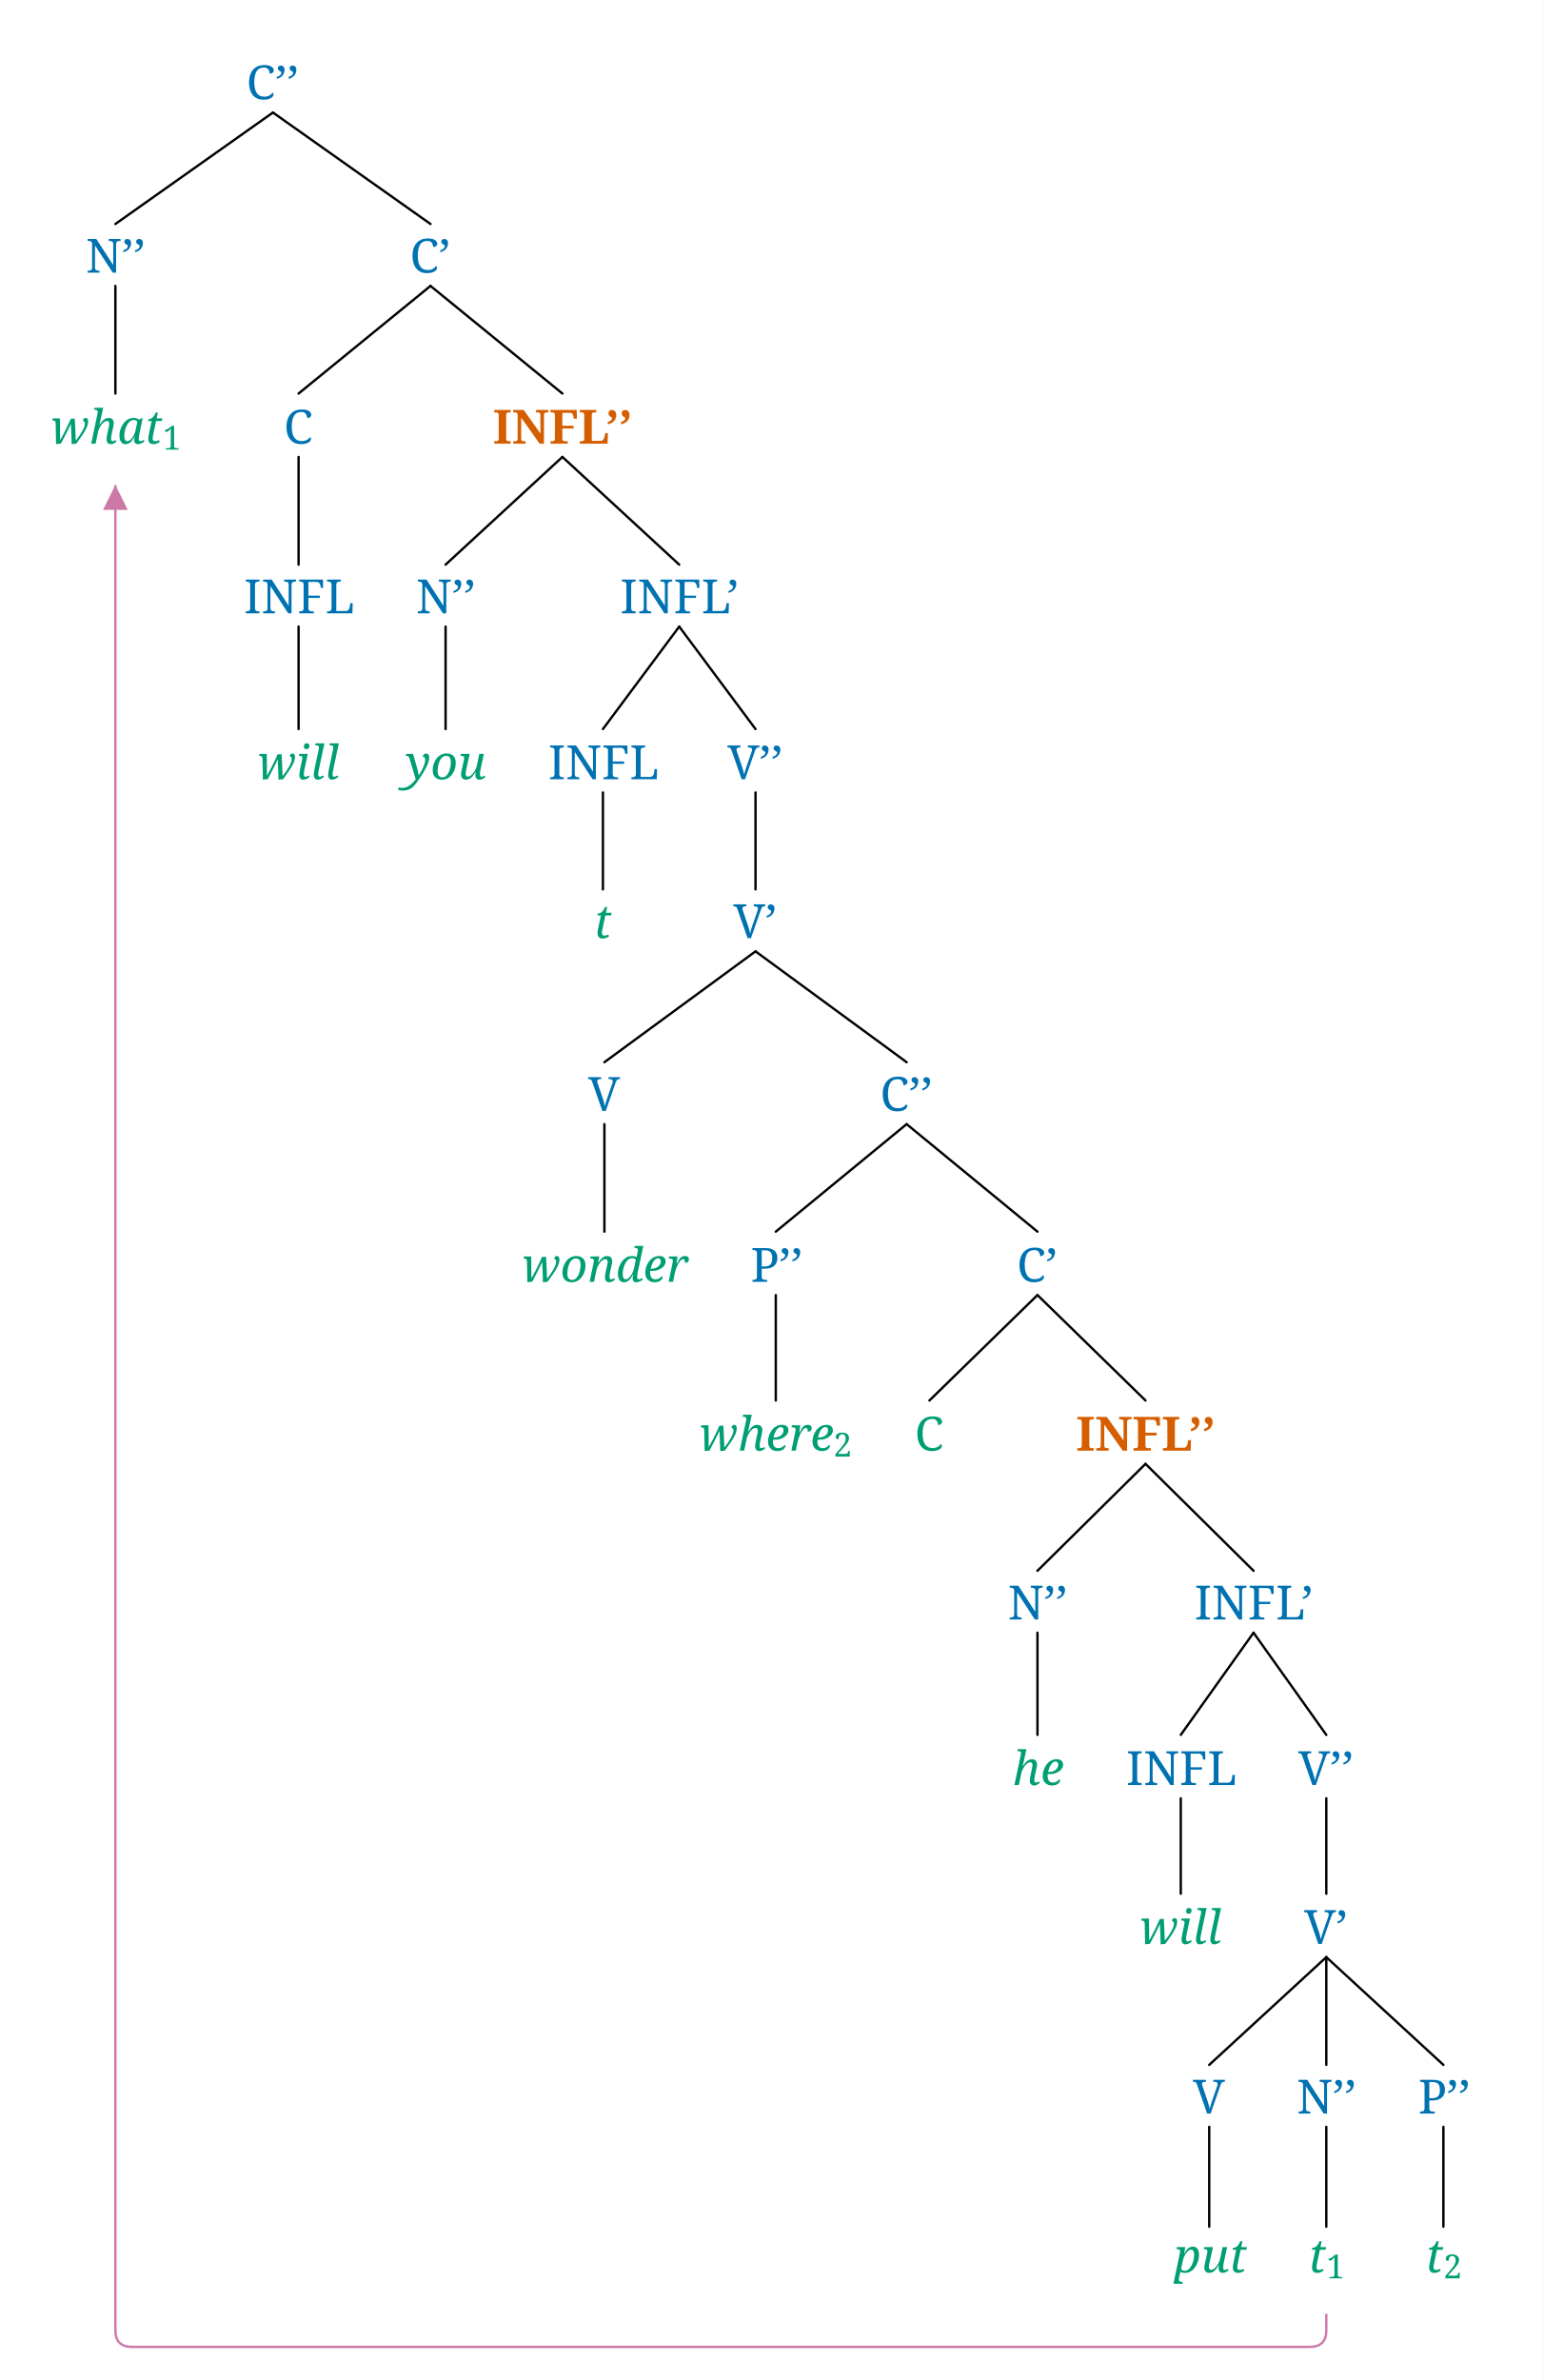
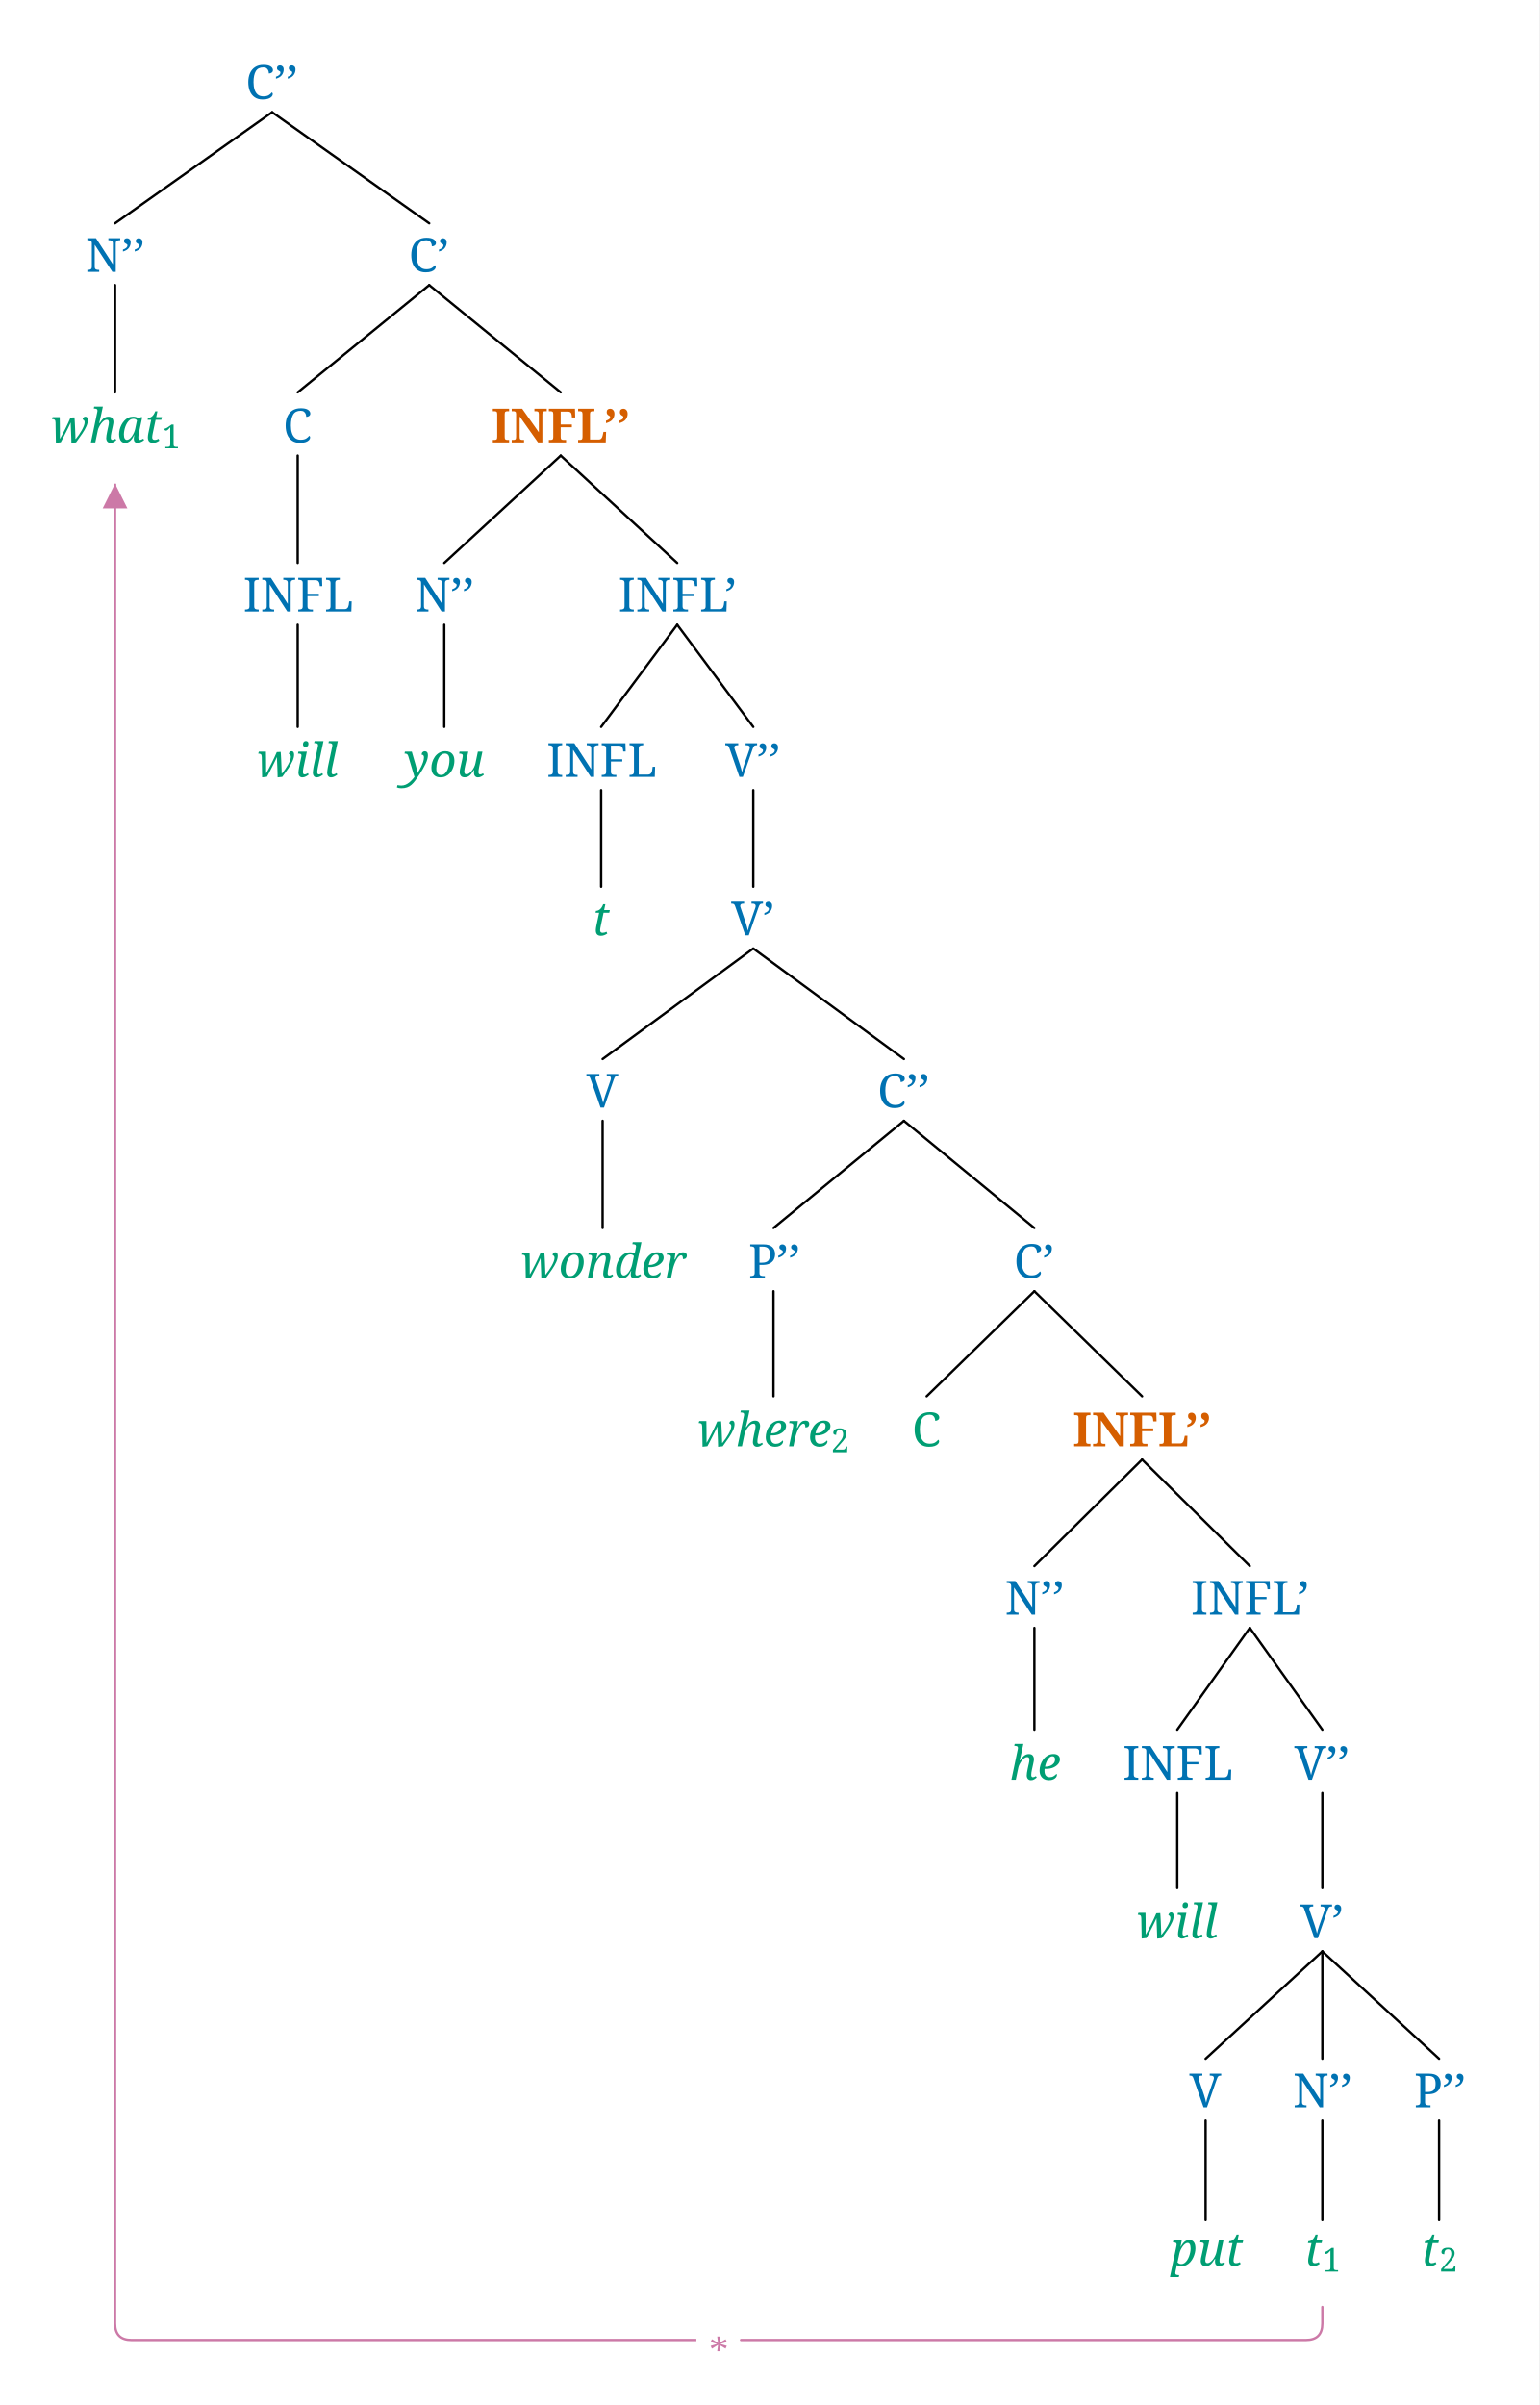
- <svg xmlns="http://www.w3.org/2000/svg" width="1044.875" height="1610.784" viewBox="-16.8, 0, 1044.875, 1610.784" version="1.1">
+ <svg xmlns="http://www.w3.org/2000/svg" width="1044.875" height="1632.544" viewBox="-16.8, 0, 1044.875, 1632.544" version="1.1">
  <defs>
    <marker id="arrow" markerUnits="userSpaceOnUse" viewBox="0 0 10 10" refX="10" refY="5" markerWidth="16.8" markerHeight="16.8" orient="auto">
      <path d="M 0 0 L 10 5 L 0 10" fill="#CC79A7" />
    </marker>
    <marker id="arrowStart" markerUnits="userSpaceOnUse" viewBox="0 0 10 10" refX="0" refY="5" markerWidth="16.8" markerHeight="16.8" orient="auto">
      <path d="M 10 0 L 0 5 L 10 10" fill="#CC79A7" />
    </marker>
    <marker id="arrowBackward" markerUnits="userSpaceOnUse" viewBox="0 0 10 10" refX="5" refY="5" markerWidth="16.8" markerHeight="16.8" orient="auto">
      <path d="M 0 0 L 10 5 L 0 10 z" fill="#CC79A7" />
    </marker>
    <marker id="arrowForward" markerUnits="userSpaceOnUse" viewBox="0 0 10 10" refX="5" refY="5" markerWidth="16.8" markerHeight="16.8" orient="auto">
      <path d="M 10 0 L 0 5 L 10 10 z" fill="#CC79A7" />
    </marker>
    <marker id="arrowBothways" markerUnits="userSpaceOnUse" viewBox="0 0 30 10" refX="15" refY="5" markerWidth="50.4" markerHeight="16.8" orient="auto">
      <path d="M 0 5 L 10 0 L 10 5 L 20 5 L 20 0 L 30 5 L 20 10 L 20 5 L 10 5 L 10 10 z" fill="#CC79A7" />
    </marker>
    <pattern id="hatchBlack" x="10" y="10" width="10.0" height="10.0" patternUnits="userSpaceOnUse" patternTransform="rotate(45)">
      <line x1="0" y="0" x2="0" y2="10.0" stroke="black" stroke-width="4.0" />
    </pattern>
    <pattern id="hatchForNode" x="10" y="10" width="10.0" height="10.0" patternUnits="userSpaceOnUse" patternTransform="rotate(45)">
      <line x1="0" y="0" x2="0" y2="10.0" stroke="#0072B2" stroke-width="4.0" />
    </pattern>
    <pattern id="hatchForLeaf" x="10" y="10" width="10.0" height="10.0" patternUnits="userSpaceOnUse" patternTransform="rotate(45)">
      <line x1="0" y="0" x2="0" y2="10.0" stroke="#009E73" stroke-width="4.0" />
    </pattern>
  </defs>
-   <rect x="-16.8" y="0" width="1044.875" height="1610.784" stroke="none" fill="white" />
+   <rect x="-16.8" y="0" width="1044.875" height="1632.544" stroke="none" fill="white" />
  <text white-space="pre" alignment-baseline="text-top" style="fill: #0072B2; stroke-width: 0; font-size: 32px;" x="149.943" y="67.2">
    <tspan x="149.943" y="67.2" style="" text-decoration="" font-family="'Noto Serif', 'Noto Serif JP', 'Noto Serif CJK JP', 'Noto Naskh Arabic', 'Noto Sans Arabic', 'Noto Serif Hebrew', 'Noto Serif Devanagari', 'Noto Serif Thai', 'Noto Serif Khmer', 'DejaVu Serif', 'Noto Sans Math', serif">C’’</tspan>
  </text>
  <text white-space="pre" alignment-baseline="text-top" style="fill: #0072B2; stroke-width: 0; font-size: 32px;" x="41.3" y="184.55">
    <tspan x="41.3" y="184.55" style="" text-decoration="" font-family="'Noto Serif', 'Noto Serif JP', 'Noto Serif CJK JP', 'Noto Naskh Arabic', 'Noto Sans Arabic', 'Noto Serif Hebrew', 'Noto Serif Devanagari', 'Noto Serif Thai', 'Noto Serif Khmer', 'DejaVu Serif', 'Noto Sans Math', serif">N’’</tspan>
  </text>
  <text white-space="pre" alignment-baseline="text-top" style="fill: #009E73; stroke-width: 0; font-size: 32px;" x="16.8" y="300.3">
    <tspan x="17.3" y="300.3" style="font-style: italic; " text-decoration="" font-family="'Noto Serif', 'Noto Serif JP', 'Noto Serif CJK JP', 'Noto Naskh Arabic', 'Noto Sans Arabic', 'Noto Serif Hebrew', 'Noto Serif Devanagari', 'Noto Serif Thai', 'Noto Serif Khmer', 'DejaVu Serif', 'Noto Sans Math', serif">what</tspan>
    <tspan x="93.3" y="304.3" style="font-size: 70%; " text-decoration="" font-family="'Noto Serif', 'Noto Serif JP', 'Noto Serif CJK JP', 'Noto Naskh Arabic', 'Noto Sans Arabic', 'Noto Serif Hebrew', 'Noto Serif Devanagari', 'Noto Serif Thai', 'Noto Serif Khmer', 'DejaVu Serif', 'Noto Sans Math', serif">1</tspan>
  </text>
  <text white-space="pre" alignment-baseline="text-top" style="fill: #0072B2; stroke-width: 0; font-size: 32px;" x="260.585" y="184.55">
    <tspan x="260.585" y="184.55" style="" text-decoration="" font-family="'Noto Serif', 'Noto Serif JP', 'Noto Serif CJK JP', 'Noto Naskh Arabic', 'Noto Sans Arabic', 'Noto Serif Hebrew', 'Noto Serif Devanagari', 'Noto Serif Thai', 'Noto Serif Khmer', 'DejaVu Serif', 'Noto Sans Math', serif">C’</tspan>
  </text>
  <text white-space="pre" alignment-baseline="text-top" style="fill: #0072B2; stroke-width: 0; font-size: 32px;" x="175.3" y="300.3">
    <tspan x="175.3" y="300.3" style="" text-decoration="" font-family="'Noto Serif', 'Noto Serif JP', 'Noto Serif CJK JP', 'Noto Naskh Arabic', 'Noto Sans Arabic', 'Noto Serif Hebrew', 'Noto Serif Devanagari', 'Noto Serif Thai', 'Noto Serif Khmer', 'DejaVu Serif', 'Noto Sans Math', serif">C</tspan>
  </text>
  <text white-space="pre" alignment-baseline="text-top" style="fill: #0072B2; stroke-width: 0; font-size: 32px;" x="147.8" y="415.108">
    <tspan x="148.3" y="415.108" style="" text-decoration="" font-family="'Noto Serif', 'Noto Serif JP', 'Noto Serif CJK JP', 'Noto Naskh Arabic', 'Noto Sans Arabic', 'Noto Serif Hebrew', 'Noto Serif Devanagari', 'Noto Serif Thai', 'Noto Serif Khmer', 'DejaVu Serif', 'Noto Sans Math', serif">INFL</tspan>
  </text>
  <text white-space="pre" alignment-baseline="text-top" style="fill: #009E73; stroke-width: 0; font-size: 32px;" x="157.3" y="527.388">
    <tspan x="157.3" y="527.388" style="font-style: italic; " text-decoration="" font-family="'Noto Serif', 'Noto Serif JP', 'Noto Serif CJK JP', 'Noto Naskh Arabic', 'Noto Sans Arabic', 'Noto Serif Hebrew', 'Noto Serif Devanagari', 'Noto Serif Thai', 'Noto Serif Khmer', 'DejaVu Serif', 'Noto Sans Math', serif">will</tspan>
  </text>
  <text white-space="pre" alignment-baseline="text-top" style="fill: #0072B2; stroke-width: 0; font-size: 32px;" x="316.87" y="300.3">
    <tspan x="316.87" y="300.3" style="font-weight: bold; fill: #D55E00; " text-decoration="" font-family="'Noto Serif', 'Noto Serif JP', 'Noto Serif CJK JP', 'Noto Naskh Arabic', 'Noto Sans Arabic', 'Noto Serif Hebrew', 'Noto Serif Devanagari', 'Noto Serif Thai', 'Noto Serif Khmer', 'DejaVu Serif', 'Noto Sans Math', serif">INFL’’</tspan>
  </text>
  <text white-space="pre" alignment-baseline="text-top" style="fill: #0072B2; stroke-width: 0; font-size: 32px;" x="264.8" y="415.108">
    <tspan x="264.8" y="415.108" style="" text-decoration="" font-family="'Noto Serif', 'Noto Serif JP', 'Noto Serif CJK JP', 'Noto Naskh Arabic', 'Noto Sans Arabic', 'Noto Serif Hebrew', 'Noto Serif Devanagari', 'Noto Serif Thai', 'Noto Serif Khmer', 'DejaVu Serif', 'Noto Sans Math', serif">N’’</tspan>
  </text>
  <text white-space="pre" alignment-baseline="text-top" style="fill: #009E73; stroke-width: 0; font-size: 32px;" x="257.8" y="527.388">
    <tspan x="257.8" y="527.388" style="font-style: italic; " text-decoration="" font-family="'Noto Serif', 'Noto Serif JP', 'Noto Serif CJK JP', 'Noto Naskh Arabic', 'Noto Sans Arabic', 'Noto Serif Hebrew', 'Noto Serif Devanagari', 'Noto Serif Thai', 'Noto Serif Khmer', 'DejaVu Serif', 'Noto Sans Math', serif">you</tspan>
  </text>
  <text white-space="pre" alignment-baseline="text-top" style="fill: #0072B2; stroke-width: 0; font-size: 32px;" x="402.941" y="415.108">
    <tspan x="402.941" y="415.108" style="" text-decoration="" font-family="'Noto Serif', 'Noto Serif JP', 'Noto Serif CJK JP', 'Noto Naskh Arabic', 'Noto Sans Arabic', 'Noto Serif Hebrew', 'Noto Serif Devanagari', 'Noto Serif Thai', 'Noto Serif Khmer', 'DejaVu Serif', 'Noto Sans Math', serif">INFL’</tspan>
  </text>
  <text white-space="pre" alignment-baseline="text-top" style="fill: #0072B2; stroke-width: 0; font-size: 32px;" x="353.8" y="527.388">
    <tspan x="354.3" y="527.388" style="" text-decoration="" font-family="'Noto Serif', 'Noto Serif JP', 'Noto Serif CJK JP', 'Noto Naskh Arabic', 'Noto Sans Arabic', 'Noto Serif Hebrew', 'Noto Serif Devanagari', 'Noto Serif Thai', 'Noto Serif Khmer', 'DejaVu Serif', 'Noto Sans Math', serif">INFL</tspan>
  </text>
  <text white-space="pre" alignment-baseline="text-top" style="fill: #009E73; stroke-width: 0; font-size: 32px;" x="385.3" y="634.908">
    <tspan x="385.3" y="634.908" style="font-style: italic; " text-decoration="" font-family="'Noto Serif', 'Noto Serif JP', 'Noto Serif CJK JP', 'Noto Naskh Arabic', 'Noto Sans Arabic', 'Noto Serif Hebrew', 'Noto Serif Devanagari', 'Noto Serif Thai', 'Noto Serif Khmer', 'DejaVu Serif', 'Noto Sans Math', serif">t</tspan>
  </text>
  <text white-space="pre" alignment-baseline="text-top" style="fill: #0072B2; stroke-width: 0; font-size: 32px;" x="475.581" y="527.388">
    <tspan x="475.581" y="527.388" style="" text-decoration="" font-family="'Noto Serif', 'Noto Serif JP', 'Noto Serif CJK JP', 'Noto Naskh Arabic', 'Noto Sans Arabic', 'Noto Serif Hebrew', 'Noto Serif Devanagari', 'Noto Serif Thai', 'Noto Serif Khmer', 'DejaVu Serif', 'Noto Sans Math', serif">V’’</tspan>
  </text>
  <text white-space="pre" alignment-baseline="text-top" style="fill: #0072B2; stroke-width: 0; font-size: 32px;" x="479.581" y="634.908">
    <tspan x="479.581" y="634.908" style="" text-decoration="" font-family="'Noto Serif', 'Noto Serif JP', 'Noto Serif CJK JP', 'Noto Naskh Arabic', 'Noto Sans Arabic', 'Noto Serif Hebrew', 'Noto Serif Devanagari', 'Noto Serif Thai', 'Noto Serif Khmer', 'DejaVu Serif', 'Noto Sans Math', serif">V’</tspan>
  </text>
  <text white-space="pre" alignment-baseline="text-top" style="fill: #0072B2; stroke-width: 0; font-size: 32px;" x="381.3" y="751.856">
    <tspan x="381.3" y="751.856" style="" text-decoration="" font-family="'Noto Serif', 'Noto Serif JP', 'Noto Serif CJK JP', 'Noto Naskh Arabic', 'Noto Sans Arabic', 'Noto Serif Hebrew', 'Noto Serif Devanagari', 'Noto Serif Thai', 'Noto Serif Khmer', 'DejaVu Serif', 'Noto Sans Math', serif">V</tspan>
  </text>
  <text white-space="pre" alignment-baseline="text-top" style="fill: #009E73; stroke-width: 0; font-size: 32px;" x="335.8" y="867.539">
    <tspan x="336.3" y="867.539" style="font-style: italic; " text-decoration="" font-family="'Noto Serif', 'Noto Serif JP', 'Noto Serif CJK JP', 'Noto Naskh Arabic', 'Noto Sans Arabic', 'Noto Serif Hebrew', 'Noto Serif Devanagari', 'Noto Serif Thai', 'Noto Serif Khmer', 'DejaVu Serif', 'Noto Sans Math', serif">wonder</tspan>
  </text>
  <text white-space="pre" alignment-baseline="text-top" style="fill: #0072B2; stroke-width: 0; font-size: 32px;" x="578.862" y="751.856">
    <tspan x="578.862" y="751.856" style="" text-decoration="" font-family="'Noto Serif', 'Noto Serif JP', 'Noto Serif CJK JP', 'Noto Naskh Arabic', 'Noto Sans Arabic', 'Noto Serif Hebrew', 'Noto Serif Devanagari', 'Noto Serif Thai', 'Noto Serif Khmer', 'DejaVu Serif', 'Noto Sans Math', serif">C’’</tspan>
  </text>
  <text white-space="pre" alignment-baseline="text-top" style="fill: #0072B2; stroke-width: 0; font-size: 32px;" x="490.8" y="867.539">
    <tspan x="491.3" y="867.539" style="" text-decoration="" font-family="'Noto Serif', 'Noto Serif JP', 'Noto Serif CJK JP', 'Noto Naskh Arabic', 'Noto Sans Arabic', 'Noto Serif Hebrew', 'Noto Serif Devanagari', 'Noto Serif Thai', 'Noto Serif Khmer', 'DejaVu Serif', 'Noto Sans Math', serif">P’’</tspan>
  </text>
  <text white-space="pre" alignment-baseline="text-top" style="fill: #009E73; stroke-width: 0; font-size: 32px;" x="456.3" y="981.799">
    <tspan x="456.3" y="981.799" style="font-style: italic; " text-decoration="" font-family="'Noto Serif', 'Noto Serif JP', 'Noto Serif CJK JP', 'Noto Naskh Arabic', 'Noto Sans Arabic', 'Noto Serif Hebrew', 'Noto Serif Devanagari', 'Noto Serif Thai', 'Noto Serif Khmer', 'DejaVu Serif', 'Noto Sans Math', serif">where</tspan>
    <tspan x="547.3" y="985.799" style="font-size: 70%; " text-decoration="" font-family="'Noto Serif', 'Noto Serif JP', 'Noto Serif CJK JP', 'Noto Naskh Arabic', 'Noto Sans Arabic', 'Noto Serif Hebrew', 'Noto Serif Devanagari', 'Noto Serif Thai', 'Noto Serif Khmer', 'DejaVu Serif', 'Noto Sans Math', serif">2</tspan>
  </text>
  <text white-space="pre" alignment-baseline="text-top" style="fill: #0072B2; stroke-width: 0; font-size: 32px;" x="671.425" y="867.539">
    <tspan x="671.425" y="867.539" style="" text-decoration="" font-family="'Noto Serif', 'Noto Serif JP', 'Noto Serif CJK JP', 'Noto Naskh Arabic', 'Noto Sans Arabic', 'Noto Serif Hebrew', 'Noto Serif Devanagari', 'Noto Serif Thai', 'Noto Serif Khmer', 'DejaVu Serif', 'Noto Sans Math', serif">C’</tspan>
  </text>
  <text white-space="pre" alignment-baseline="text-top" style="fill: #009E73; stroke-width: 0; font-size: 32px;" x="602.3" y="981.799">
    <tspan x="602.3" y="981.799" style="" text-decoration="" font-family="'Noto Serif', 'Noto Serif JP', 'Noto Serif CJK JP', 'Noto Naskh Arabic', 'Noto Sans Arabic', 'Noto Serif Hebrew', 'Noto Serif Devanagari', 'Noto Serif Thai', 'Noto Serif Khmer', 'DejaVu Serif', 'Noto Sans Math', serif">C</tspan>
  </text>
  <text white-space="pre" alignment-baseline="text-top" style="fill: #0072B2; stroke-width: 0; font-size: 32px;" x="711.55" y="981.799">
    <tspan x="711.55" y="981.799" style="font-weight: bold; fill: #D55E00; " text-decoration="" font-family="'Noto Serif', 'Noto Serif JP', 'Noto Serif CJK JP', 'Noto Naskh Arabic', 'Noto Sans Arabic', 'Noto Serif Hebrew', 'Noto Serif Devanagari', 'Noto Serif Thai', 'Noto Serif Khmer', 'DejaVu Serif', 'Noto Sans Math', serif">INFL’’</tspan>
  </text>
  <text white-space="pre" alignment-baseline="text-top" style="fill: #0072B2; stroke-width: 0; font-size: 32px;" x="665.425" y="1096.06">
    <tspan x="665.425" y="1096.06" style="" text-decoration="" font-family="'Noto Serif', 'Noto Serif JP', 'Noto Serif CJK JP', 'Noto Naskh Arabic', 'Noto Sans Arabic', 'Noto Serif Hebrew', 'Noto Serif Devanagari', 'Noto Serif Thai', 'Noto Serif Khmer', 'DejaVu Serif', 'Noto Sans Math', serif">N’’</tspan>
  </text>
  <text white-space="pre" alignment-baseline="text-top" style="fill: #009E73; stroke-width: 0; font-size: 32px;" x="667.925" y="1208.119">
    <tspan x="668.425" y="1208.119" style="font-style: italic; " text-decoration="" font-family="'Noto Serif', 'Noto Serif JP', 'Noto Serif CJK JP', 'Noto Naskh Arabic', 'Noto Sans Arabic', 'Noto Serif Hebrew', 'Noto Serif Devanagari', 'Noto Serif Thai', 'Noto Serif Khmer', 'DejaVu Serif', 'Noto Sans Math', serif">he</tspan>
  </text>
  <text white-space="pre" alignment-baseline="text-top" style="fill: #0072B2; stroke-width: 0; font-size: 32px;" x="791.675" y="1096.06">
    <tspan x="791.675" y="1096.06" style="" text-decoration="" font-family="'Noto Serif', 'Noto Serif JP', 'Noto Serif CJK JP', 'Noto Naskh Arabic', 'Noto Sans Arabic', 'Noto Serif Hebrew', 'Noto Serif Devanagari', 'Noto Serif Thai', 'Noto Serif Khmer', 'DejaVu Serif', 'Noto Sans Math', serif">INFL’</tspan>
  </text>
  <text white-space="pre" alignment-baseline="text-top" style="fill: #0072B2; stroke-width: 0; font-size: 32px;" x="744.925" y="1208.119">
    <tspan x="745.425" y="1208.119" style="" text-decoration="" font-family="'Noto Serif', 'Noto Serif JP', 'Noto Serif CJK JP', 'Noto Naskh Arabic', 'Noto Sans Arabic', 'Noto Serif Hebrew', 'Noto Serif Devanagari', 'Noto Serif Thai', 'Noto Serif Khmer', 'DejaVu Serif', 'Noto Sans Math', serif">INFL</tspan>
  </text>
  <text white-space="pre" alignment-baseline="text-top" style="fill: #009E73; stroke-width: 0; font-size: 32px;" x="754.425" y="1315.639">
    <tspan x="754.425" y="1315.639" style="font-style: italic; " text-decoration="" font-family="'Noto Serif', 'Noto Serif JP', 'Noto Serif CJK JP', 'Noto Naskh Arabic', 'Noto Sans Arabic', 'Noto Serif Hebrew', 'Noto Serif Devanagari', 'Noto Serif Thai', 'Noto Serif Khmer', 'DejaVu Serif', 'Noto Sans Math', serif">will</tspan>
  </text>
  <text white-space="pre" alignment-baseline="text-top" style="fill: #0072B2; stroke-width: 0; font-size: 32px;" x="861.925" y="1208.119">
    <tspan x="861.925" y="1208.119" style="" text-decoration="" font-family="'Noto Serif', 'Noto Serif JP', 'Noto Serif CJK JP', 'Noto Naskh Arabic', 'Noto Sans Arabic', 'Noto Serif Hebrew', 'Noto Serif Devanagari', 'Noto Serif Thai', 'Noto Serif Khmer', 'DejaVu Serif', 'Noto Sans Math', serif">V’’</tspan>
  </text>
  <text white-space="pre" alignment-baseline="text-top" style="fill: #0072B2; stroke-width: 0; font-size: 32px;" x="865.925" y="1315.639">
    <tspan x="865.925" y="1315.639" style="" text-decoration="" font-family="'Noto Serif', 'Noto Serif JP', 'Noto Serif CJK JP', 'Noto Naskh Arabic', 'Noto Sans Arabic', 'Noto Serif Hebrew', 'Noto Serif Devanagari', 'Noto Serif Thai', 'Noto Serif Khmer', 'DejaVu Serif', 'Noto Sans Math', serif">V’</tspan>
  </text>
  <text white-space="pre" alignment-baseline="text-top" style="fill: #0072B2; stroke-width: 0; font-size: 32px;" x="790.675" y="1430.464">
    <tspan x="790.675" y="1430.464" style="" text-decoration="" font-family="'Noto Serif', 'Noto Serif JP', 'Noto Serif CJK JP', 'Noto Naskh Arabic', 'Noto Sans Arabic', 'Noto Serif Hebrew', 'Noto Serif Devanagari', 'Noto Serif Thai', 'Noto Serif Khmer', 'DejaVu Serif', 'Noto Sans Math', serif">V</tspan>
  </text>
  <text white-space="pre" alignment-baseline="text-top" style="fill: #009E73; stroke-width: 0; font-size: 32px;" x="777.175" y="1537.984">
    <tspan x="777.675" y="1537.984" style="font-style: italic; " text-decoration="" font-family="'Noto Serif', 'Noto Serif JP', 'Noto Serif CJK JP', 'Noto Naskh Arabic', 'Noto Sans Arabic', 'Noto Serif Hebrew', 'Noto Serif Devanagari', 'Noto Serif Thai', 'Noto Serif Khmer', 'DejaVu Serif', 'Noto Sans Math', serif">put</tspan>
  </text>
  <text white-space="pre" alignment-baseline="text-top" style="fill: #0072B2; stroke-width: 0; font-size: 32px;" x="860.925" y="1430.464">
    <tspan x="860.925" y="1430.464" style="" text-decoration="" font-family="'Noto Serif', 'Noto Serif JP', 'Noto Serif CJK JP', 'Noto Naskh Arabic', 'Noto Sans Arabic', 'Noto Serif Hebrew', 'Noto Serif Devanagari', 'Noto Serif Thai', 'Noto Serif Khmer', 'DejaVu Serif', 'Noto Sans Math', serif">N’’</tspan>
  </text>
  <text white-space="pre" alignment-baseline="text-top" style="fill: #009E73; stroke-width: 0; font-size: 32px;" x="868.425" y="1537.984">
    <tspan x="868.925" y="1537.984" style="font-style: italic; " text-decoration="" font-family="'Noto Serif', 'Noto Serif JP', 'Noto Serif CJK JP', 'Noto Naskh Arabic', 'Noto Sans Arabic', 'Noto Serif Hebrew', 'Noto Serif Devanagari', 'Noto Serif Thai', 'Noto Serif Khmer', 'DejaVu Serif', 'Noto Sans Math', serif">t</tspan>
    <tspan x="880.925" y="1541.984" style="font-size: 70%; " text-decoration="" font-family="'Noto Serif', 'Noto Serif JP', 'Noto Serif CJK JP', 'Noto Naskh Arabic', 'Noto Sans Arabic', 'Noto Serif Hebrew', 'Noto Serif Devanagari', 'Noto Serif Thai', 'Noto Serif Khmer', 'DejaVu Serif', 'Noto Sans Math', serif">1</tspan>
  </text>
  <text white-space="pre" alignment-baseline="text-top" style="fill: #0072B2; stroke-width: 0; font-size: 32px;" x="942.675" y="1430.464">
    <tspan x="943.175" y="1430.464" style="" text-decoration="" font-family="'Noto Serif', 'Noto Serif JP', 'Noto Serif CJK JP', 'Noto Naskh Arabic', 'Noto Sans Arabic', 'Noto Serif Hebrew', 'Noto Serif Devanagari', 'Noto Serif Thai', 'Noto Serif Khmer', 'DejaVu Serif', 'Noto Sans Math', serif">P’’</tspan>
  </text>
  <text white-space="pre" alignment-baseline="text-top" style="fill: #009E73; stroke-width: 0; font-size: 32px;" x="947.675" y="1537.984">
    <tspan x="948.175" y="1537.984" style="font-style: italic; " text-decoration="" font-family="'Noto Serif', 'Noto Serif JP', 'Noto Serif CJK JP', 'Noto Naskh Arabic', 'Noto Sans Arabic', 'Noto Serif Hebrew', 'Noto Serif Devanagari', 'Noto Serif Thai', 'Noto Serif Khmer', 'DejaVu Serif', 'Noto Sans Math', serif">t</tspan>
    <tspan x="960.175" y="1541.984" style="font-size: 70%; " text-decoration="" font-family="'Noto Serif', 'Noto Serif JP', 'Noto Serif CJK JP', 'Noto Naskh Arabic', 'Noto Sans Arabic', 'Noto Serif Hebrew', 'Noto Serif Devanagari', 'Noto Serif Thai', 'Noto Serif Khmer', 'DejaVu Serif', 'Noto Sans Math', serif">2</tspan>
  </text>
  <line style="fill: none; stroke:black; stroke-width:1.6; stroke-linejoin:round; stroke-linecap:round;" x1="61.3" y1="151.59" x2="167.943" y2="76.16" />
  <line style="fill: none; stroke:black; stroke-width:1.6; stroke-linejoin:round; stroke-linecap:round;" x1="274.585" y1="151.59" x2="167.943" y2="76.16" />
  <line style="fill: none; stroke:black; stroke-width:1.6; stroke-linejoin:round; stroke-linecap:round;" x1="61.3" y1="266.34" x2="61.3" y2="193.51" />
  <line style="fill: none; stroke:black; stroke-width:1.6; stroke-linejoin:round; stroke-linecap:round;" x1="185.3" y1="266.34" x2="274.585" y2="193.51" />
  <line style="fill: none; stroke:black; stroke-width:1.6; stroke-linejoin:round; stroke-linecap:round;" x1="363.87" y1="266.34" x2="274.585" y2="193.51" />
  <line style="fill: none; stroke:black; stroke-width:1.6; stroke-linejoin:round; stroke-linecap:round;" x1="185.3" y1="382.148" x2="185.3" y2="309.26" />
  <line style="fill: none; stroke:black; stroke-width:1.6; stroke-linejoin:round; stroke-linecap:round;" x1="185.3" y1="493.428" x2="185.3" y2="424.068" />
  <line style="fill: none; stroke:black; stroke-width:1.6; stroke-linejoin:round; stroke-linecap:round;" x1="284.8" y1="382.148" x2="363.87" y2="309.26" />
  <line style="fill: none; stroke:black; stroke-width:1.6; stroke-linejoin:round; stroke-linecap:round;" x1="442.941" y1="382.148" x2="363.87" y2="309.26" />
  <line style="fill: none; stroke:black; stroke-width:1.6; stroke-linejoin:round; stroke-linecap:round;" x1="284.8" y1="493.428" x2="284.8" y2="424.068" />
  <line style="fill: none; stroke:black; stroke-width:1.6; stroke-linejoin:round; stroke-linecap:round;" x1="391.3" y1="493.428" x2="442.941" y2="424.068" />
  <line style="fill: none; stroke:black; stroke-width:1.6; stroke-linejoin:round; stroke-linecap:round;" x1="494.581" y1="493.428" x2="442.941" y2="424.068" />
  <line style="fill: none; stroke:black; stroke-width:1.6; stroke-linejoin:round; stroke-linecap:round;" x1="391.3" y1="601.948" x2="391.3" y2="536.348" />
  <line style="fill: none; stroke:black; stroke-width:1.6; stroke-linejoin:round; stroke-linecap:round;" x1="494.581" y1="601.948" x2="494.581" y2="536.348" />
  <line style="fill: none; stroke:black; stroke-width:1.6; stroke-linejoin:round; stroke-linecap:round;" x1="392.3" y1="718.896" x2="494.581" y2="643.868" />
  <line style="fill: none; stroke:black; stroke-width:1.6; stroke-linejoin:round; stroke-linecap:round;" x1="596.862" y1="718.896" x2="494.581" y2="643.868" />
  <line style="fill: none; stroke:black; stroke-width:1.6; stroke-linejoin:round; stroke-linecap:round;" x1="392.3" y1="833.579" x2="392.3" y2="760.816" />
  <line style="fill: none; stroke:black; stroke-width:1.6; stroke-linejoin:round; stroke-linecap:round;" x1="508.3" y1="833.579" x2="596.862" y2="760.816" />
  <line style="fill: none; stroke:black; stroke-width:1.6; stroke-linejoin:round; stroke-linecap:round;" x1="685.425" y1="833.579" x2="596.862" y2="760.816" />
  <line style="fill: none; stroke:black; stroke-width:1.6; stroke-linejoin:round; stroke-linecap:round;" x1="508.3" y1="947.839" x2="508.3" y2="876.499" />
  <line style="fill: none; stroke:black; stroke-width:1.6; stroke-linejoin:round; stroke-linecap:round;" x1="612.3" y1="947.839" x2="685.425" y2="876.499" />
  <line style="fill: none; stroke:black; stroke-width:1.6; stroke-linejoin:round; stroke-linecap:round;" x1="758.55" y1="947.839" x2="685.425" y2="876.499" />
  <line style="fill: none; stroke:black; stroke-width:1.6; stroke-linejoin:round; stroke-linecap:round;" x1="685.425" y1="1063.1" x2="758.55" y2="990.759" />
  <line style="fill: none; stroke:black; stroke-width:1.6; stroke-linejoin:round; stroke-linecap:round;" x1="831.675" y1="1063.1" x2="758.55" y2="990.759" />
  <line style="fill: none; stroke:black; stroke-width:1.6; stroke-linejoin:round; stroke-linecap:round;" x1="685.425" y1="1174.159" x2="685.425" y2="1105.02" />
  <line style="fill: none; stroke:black; stroke-width:1.6; stroke-linejoin:round; stroke-linecap:round;" x1="782.425" y1="1174.159" x2="831.675" y2="1105.02" />
  <line style="fill: none; stroke:black; stroke-width:1.6; stroke-linejoin:round; stroke-linecap:round;" x1="880.925" y1="1174.159" x2="831.675" y2="1105.02" />
  <line style="fill: none; stroke:black; stroke-width:1.6; stroke-linejoin:round; stroke-linecap:round;" x1="782.425" y1="1281.679" x2="782.425" y2="1217.079" />
  <line style="fill: none; stroke:black; stroke-width:1.6; stroke-linejoin:round; stroke-linecap:round;" x1="880.925" y1="1281.679" x2="880.925" y2="1217.079" />
  <line style="fill: none; stroke:black; stroke-width:1.6; stroke-linejoin:round; stroke-linecap:round;" x1="801.675" y1="1397.504" x2="880.925" y2="1324.599" />
  <line style="fill: none; stroke:black; stroke-width:1.6; stroke-linejoin:round; stroke-linecap:round;" x1="880.925" y1="1397.504" x2="880.925" y2="1324.599" />
  <line style="fill: none; stroke:black; stroke-width:1.6; stroke-linejoin:round; stroke-linecap:round;" x1="960.175" y1="1397.504" x2="880.925" y2="1324.599" />
  <line style="fill: none; stroke:black; stroke-width:1.6; stroke-linejoin:round; stroke-linecap:round;" x1="801.675" y1="1507.024" x2="801.675" y2="1439.424" />
  <line style="fill: none; stroke:black; stroke-width:1.6; stroke-linejoin:round; stroke-linecap:round;" x1="880.925" y1="1507.024" x2="880.925" y2="1439.424" />
  <line style="fill: none; stroke:black; stroke-width:1.6; stroke-linejoin:round; stroke-linecap:round;" x1="960.175" y1="1507.024" x2="960.175" y2="1439.424" />
-   <path d="M880.925,1565.984 L880.925,1577.184 Q880.925,1588.384 869.725,1588.384 L72.5,1588.384 Q61.3,1588.384 61.3,1577.184 L61.3,328.3" style="fill: none; stroke: #CC79A7; stroke-width:1.6; stroke-linecap:butt; stroke-linejoin:round;" marker-end="url(#arrow)" />
+   <path d="M880.925,1565.984 L880.925,1577.184 Q880.925,1588.384 869.725,1588.384 L486.272,1588.384" style="fill: none; stroke: #CC79A7; stroke-width:1.6; stroke-linecap:round; stroke-linejoin:round;" />
+   <path d="M455.952,1588.384 L72.5,1588.384 Q61.3,1588.384 61.3,1577.184 L61.3,328.3" style="fill: none; stroke: #CC79A7; stroke-width:1.6; stroke-linecap:butt; stroke-linejoin:round;" marker-end="url(#arrow)" />
+   <text x="471.112" y="1603.884" text-anchor="middle" style="fill: #CC79A7; stroke-width: 0; font-size: 27.2px">*</text>
</svg>
